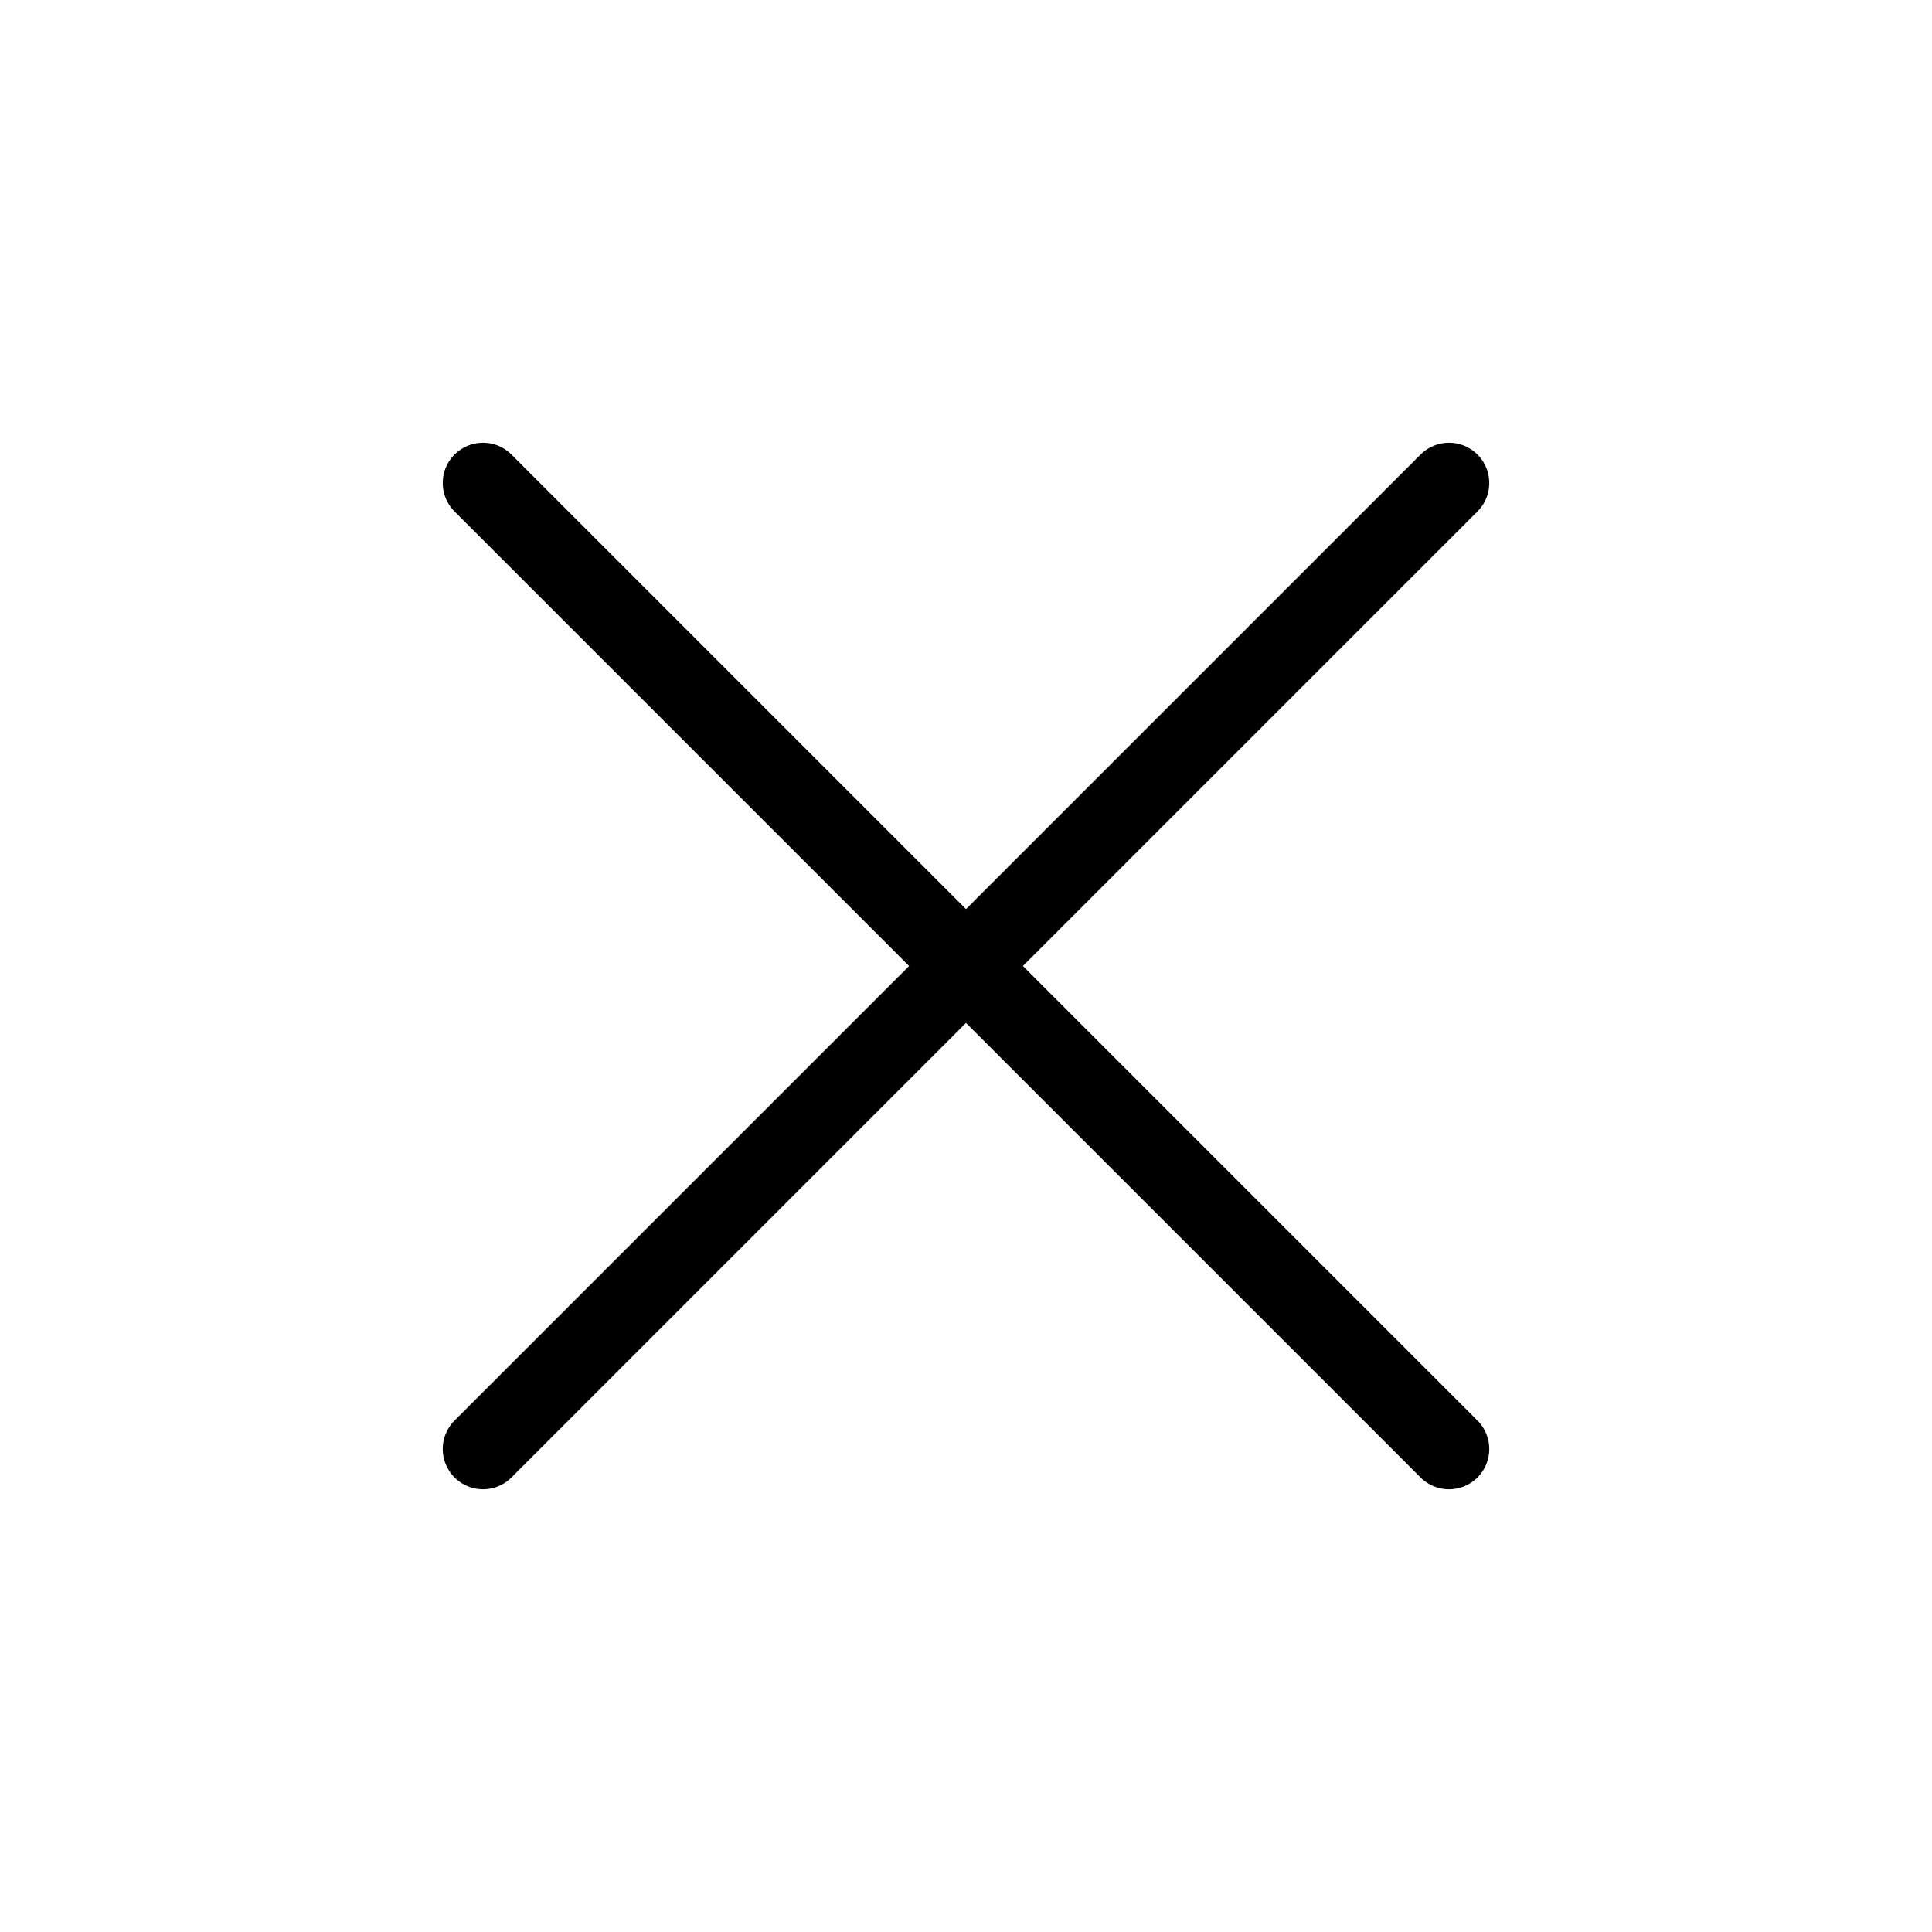
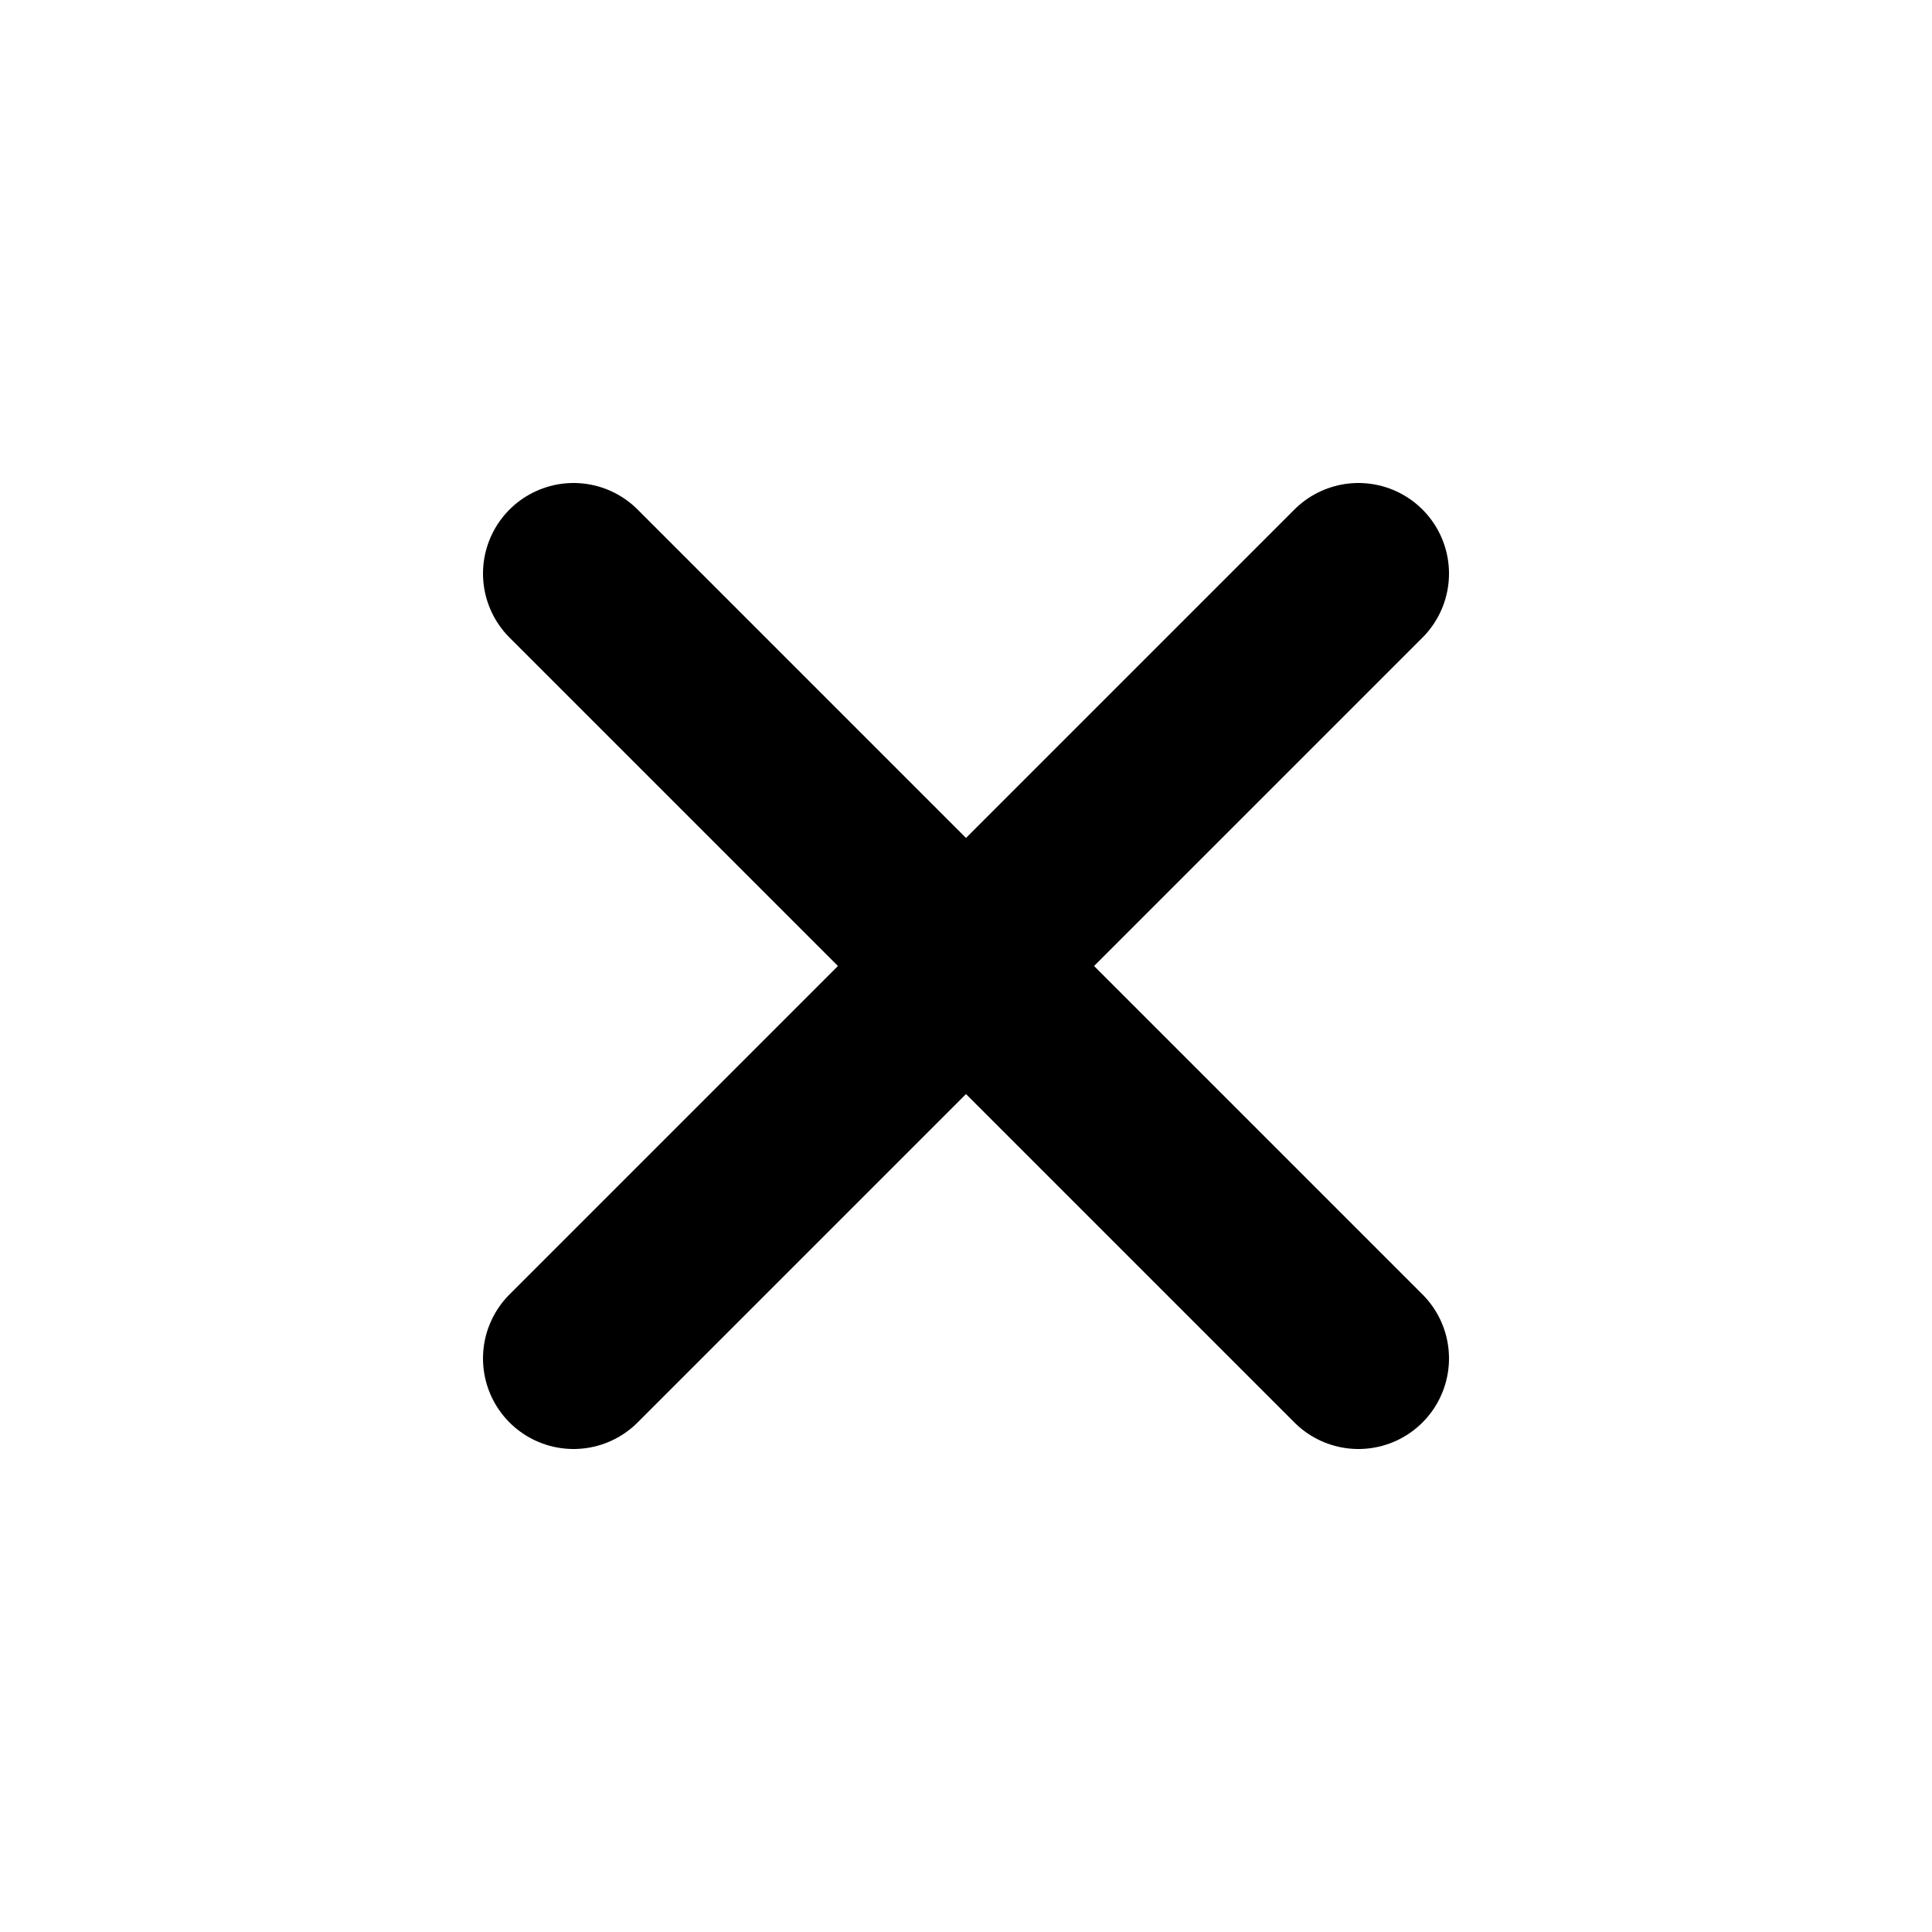
- <svg xmlns="http://www.w3.org/2000/svg" width="24" height="24" viewBox="0 0 24 24">
-   <path fill="none" stroke="currentColor" stroke-linecap="round" d="m6 6l12 12m0-12L6 18" />
+ <svg xmlns="http://www.w3.org/2000/svg" width="24" height="24" viewBox="0 0 16 16">
+   <path fill="none" stroke="currentColor" stroke-linecap="round" stroke-linejoin="round" stroke-width="1.5" d="m11.25 4.75l-6.5 6.5m0-6.5l6.5 6.5" />
</svg>
